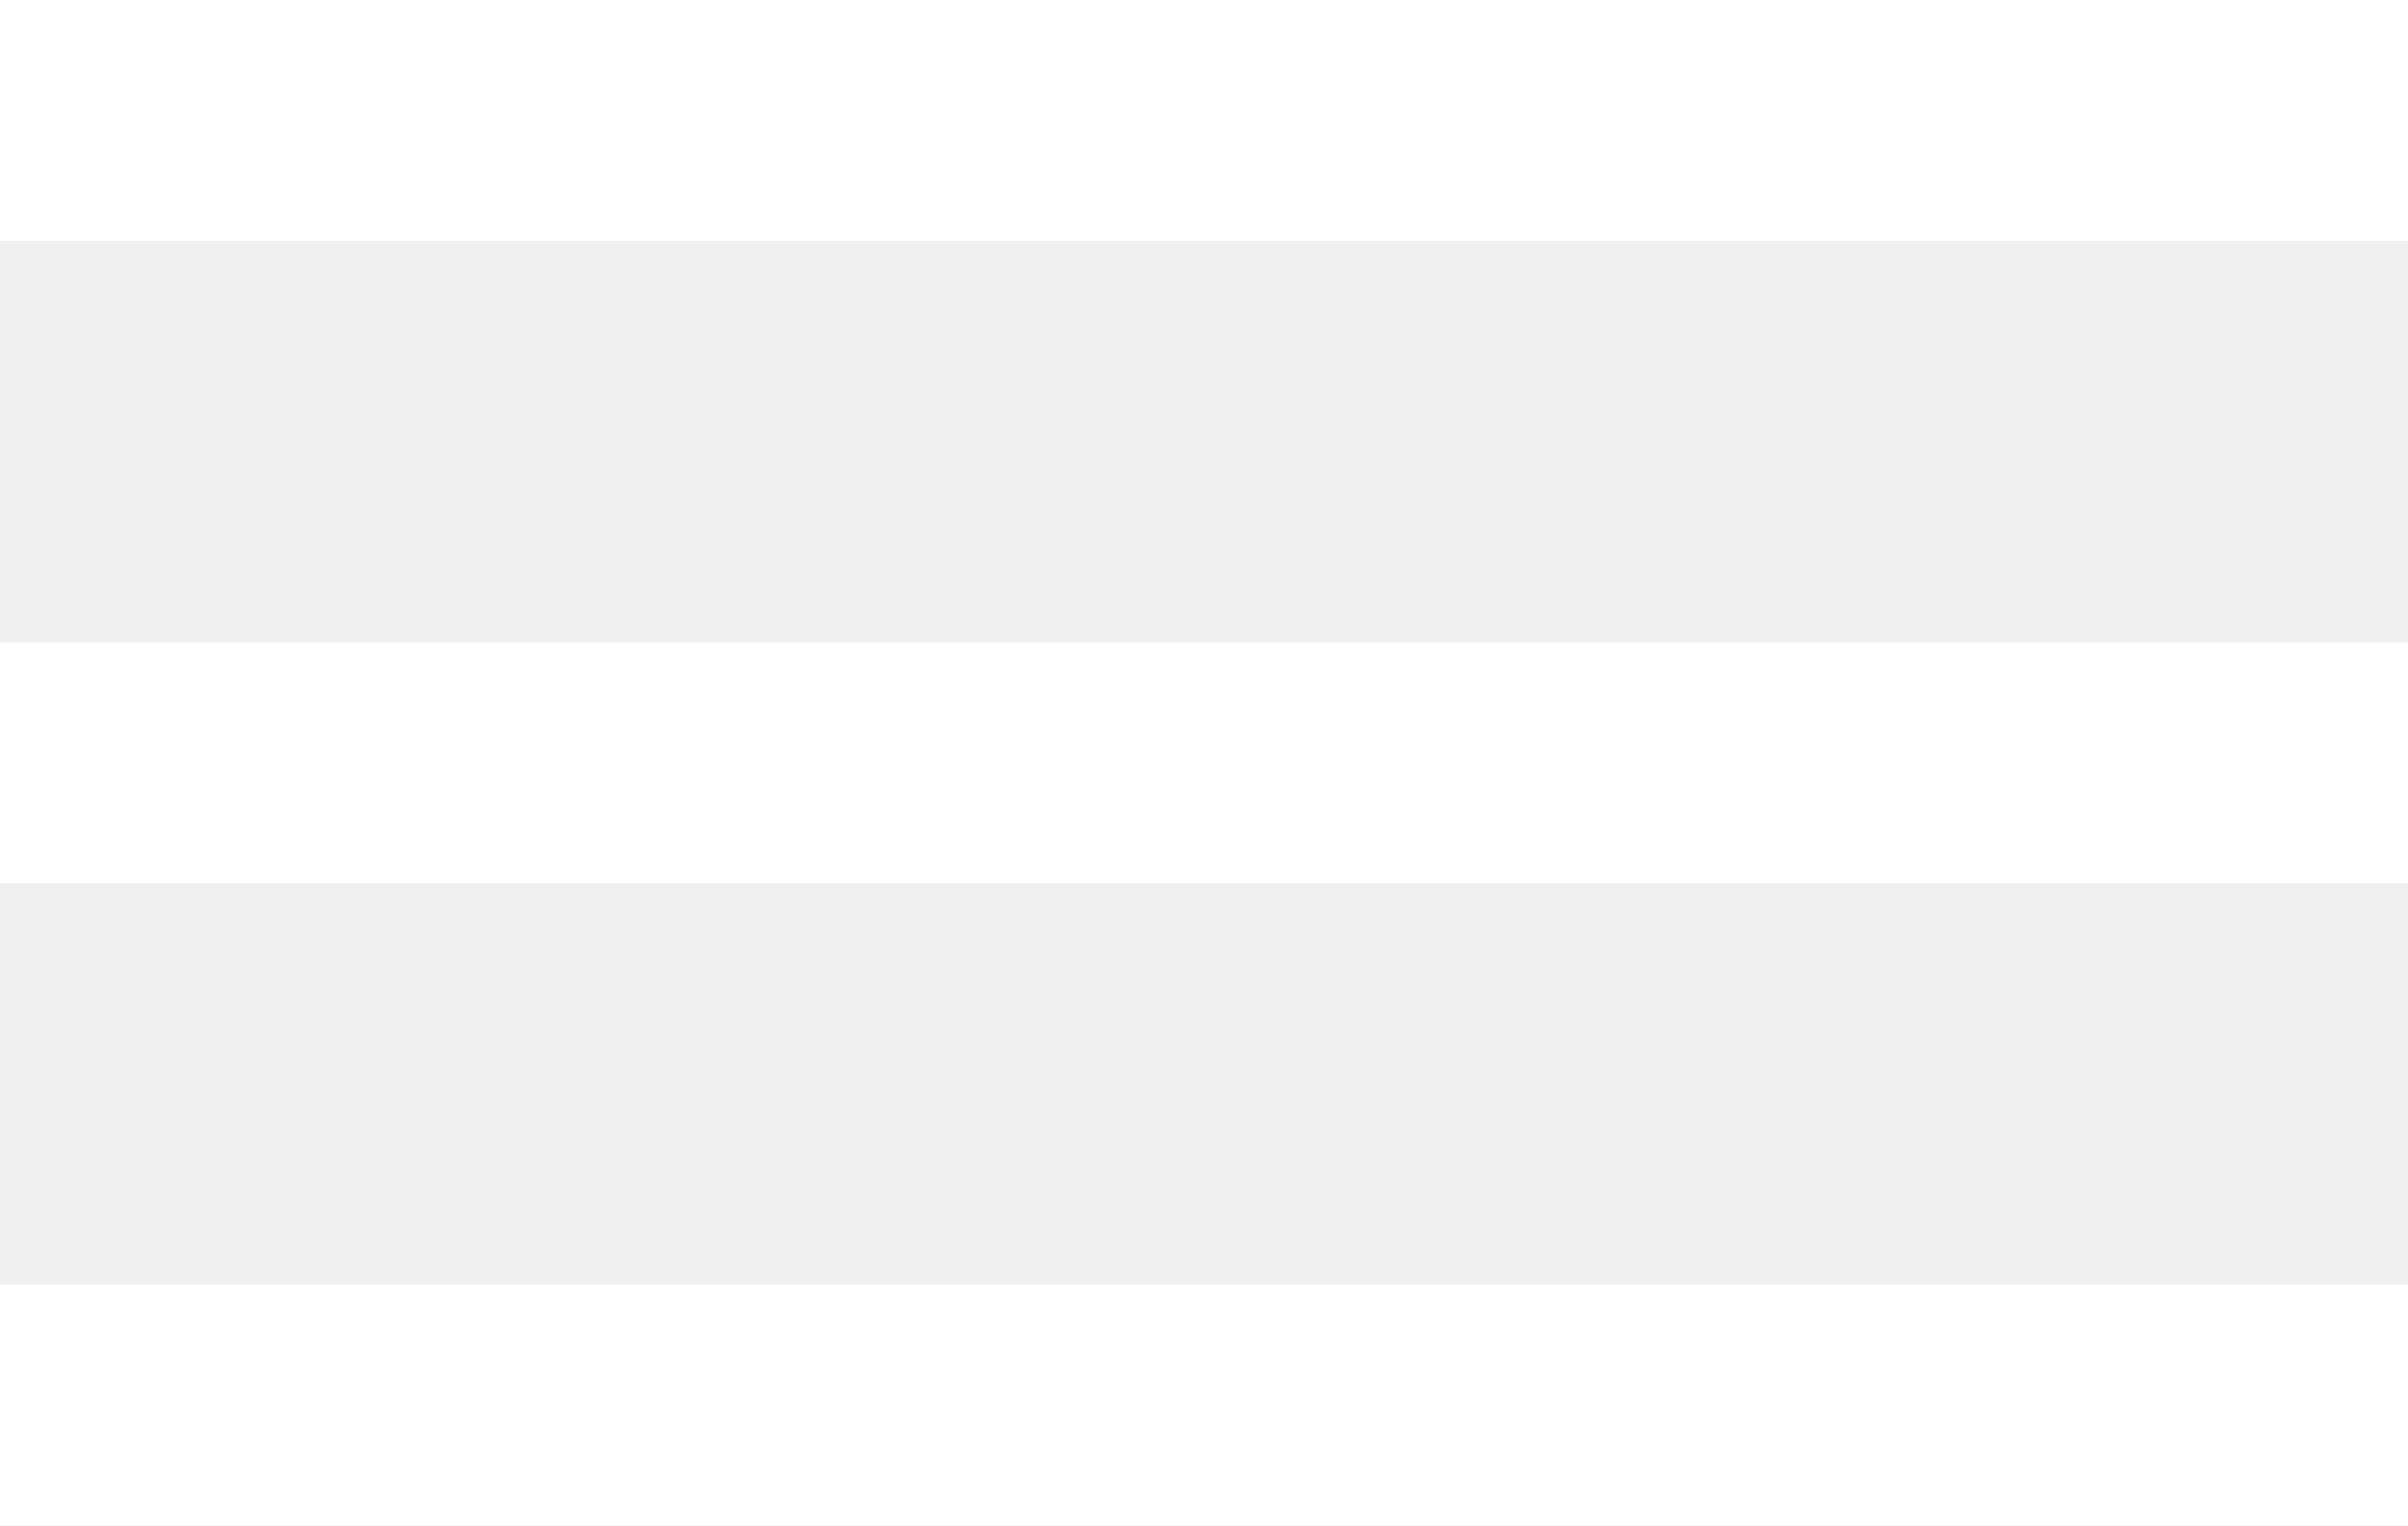
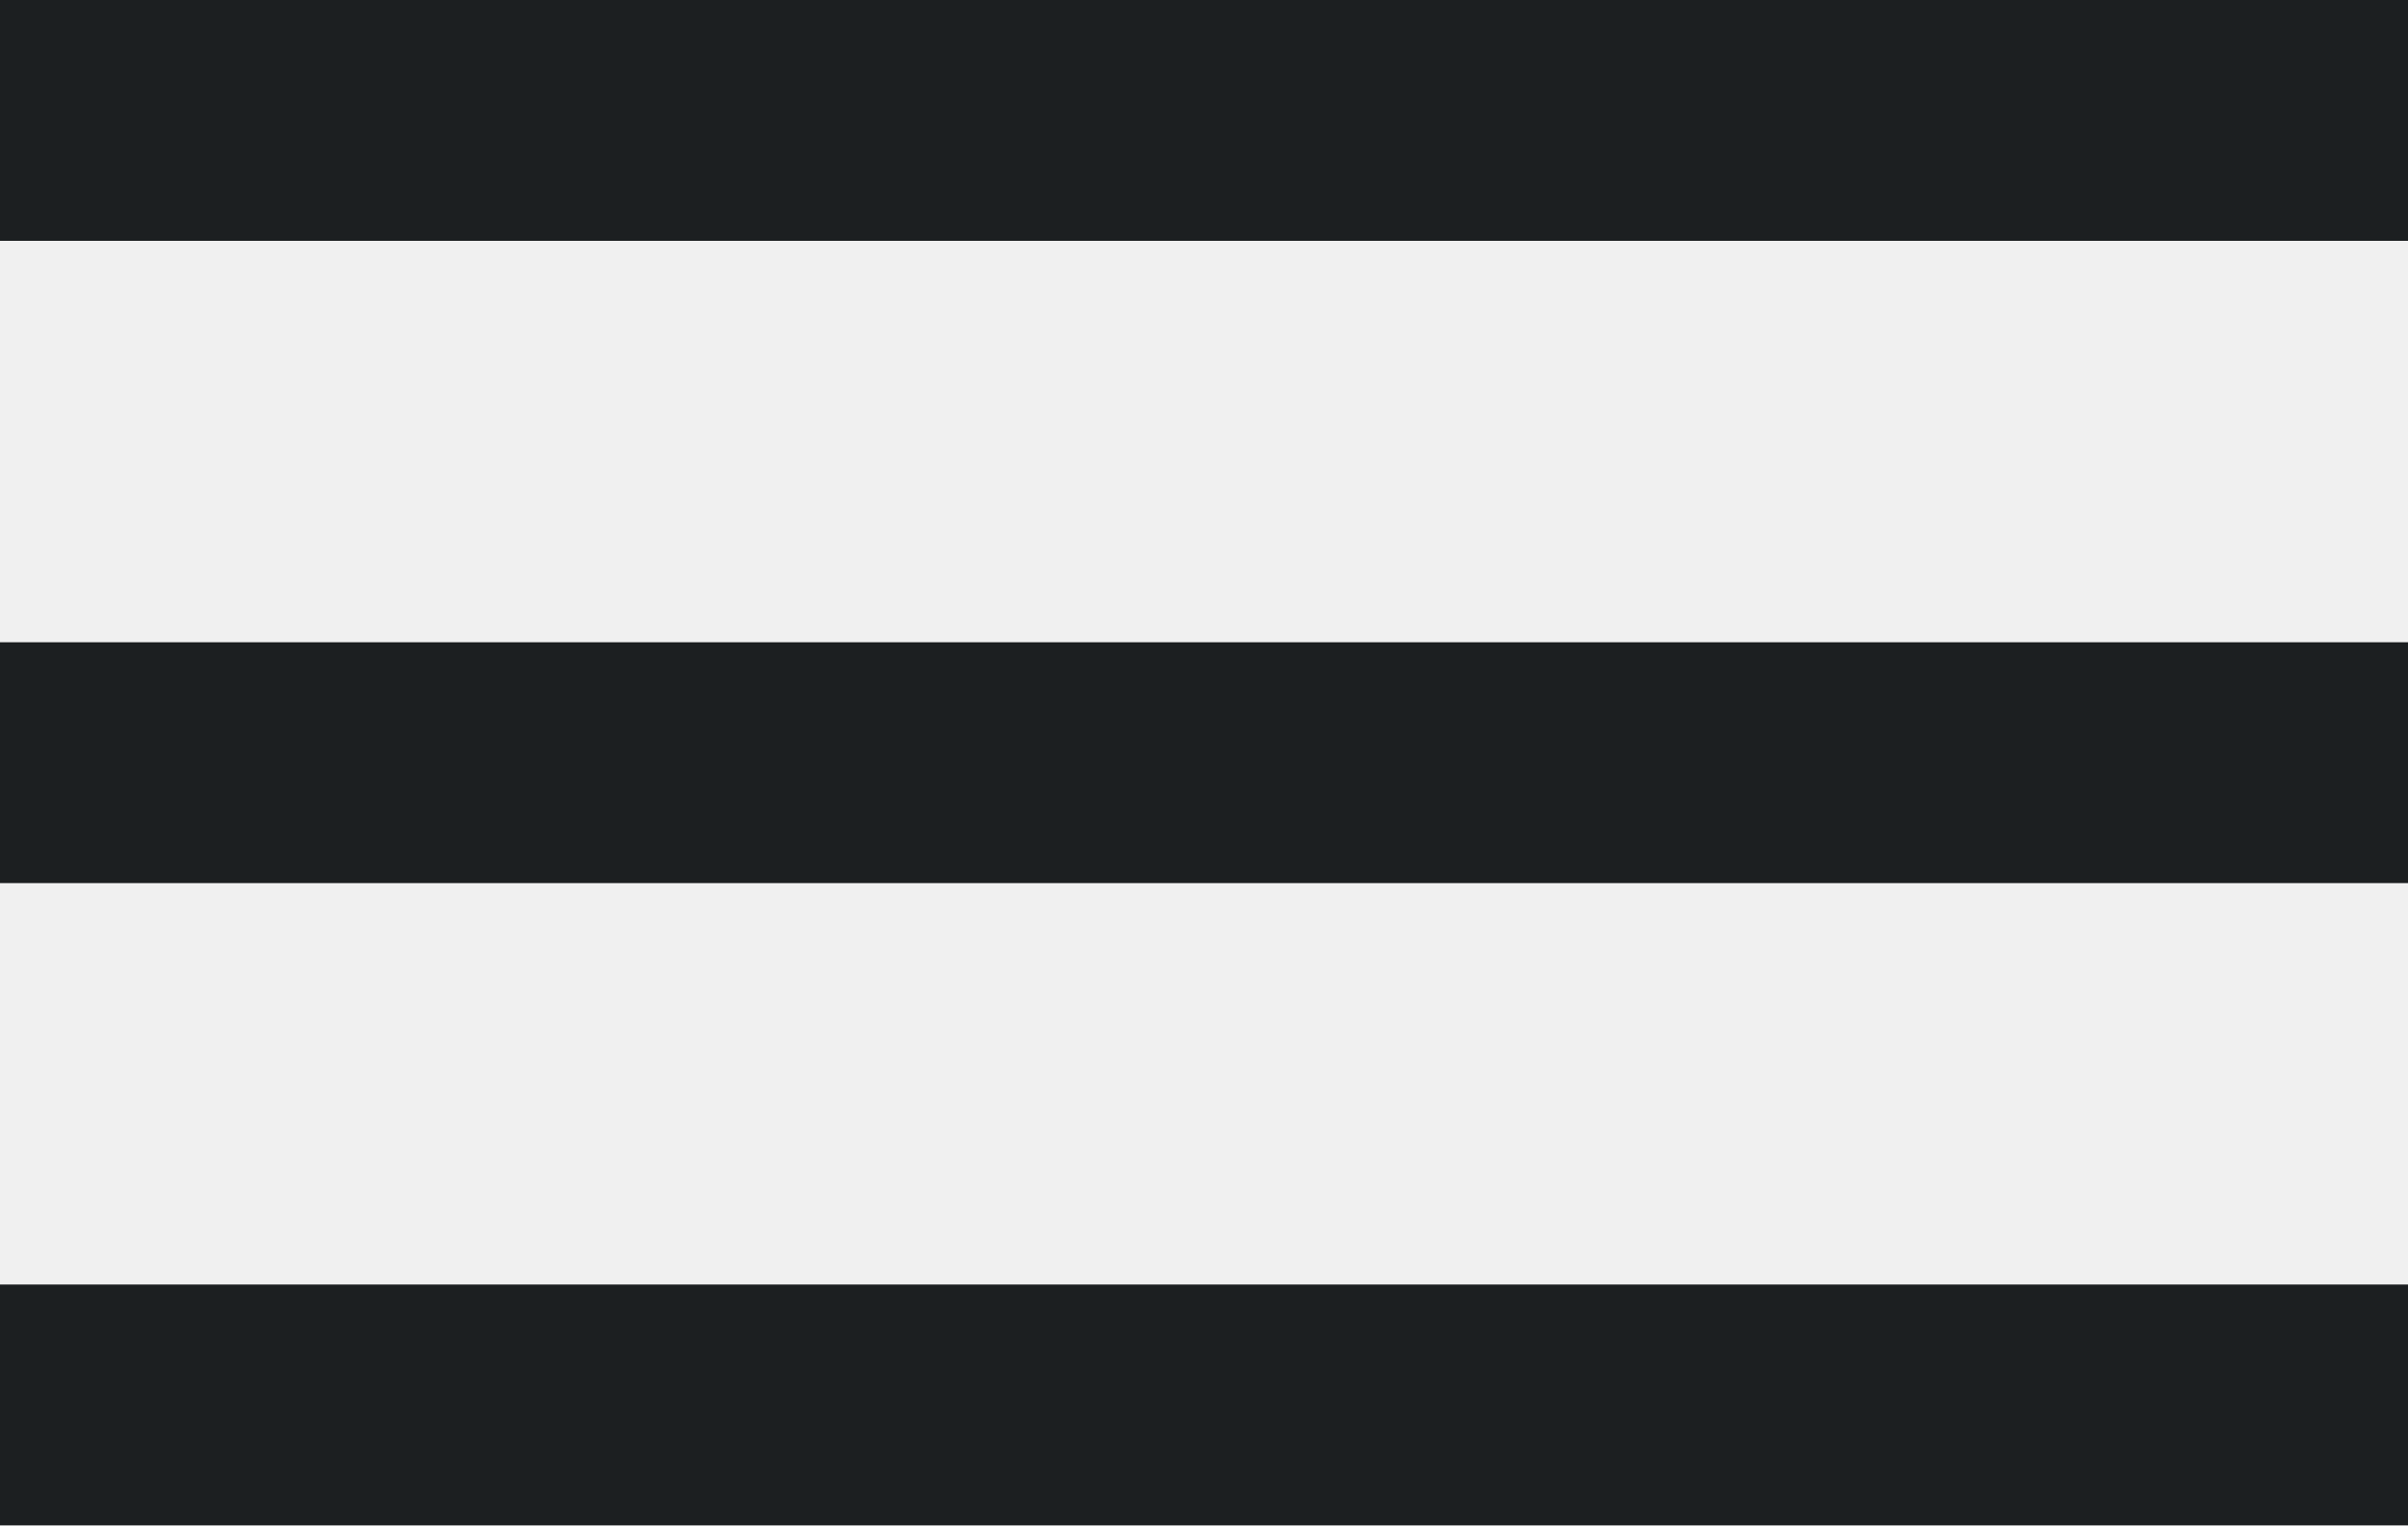
<svg xmlns="http://www.w3.org/2000/svg" width="30" height="19" viewBox="0 0 30 19">
  <defs>
    <style>
      .cls-1 {
-         fill: #fff;
+         fill: #1c1f21;
        fill-rule: evenodd;
      }
    </style>
  </defs>
  <path class="cls-1" d="M20,276H50v3H20v-3Zm0,8H50v3H20v-3Zm0,8H50v3H20v-3Z" transform="translate(-20 -276)" />
</svg>
